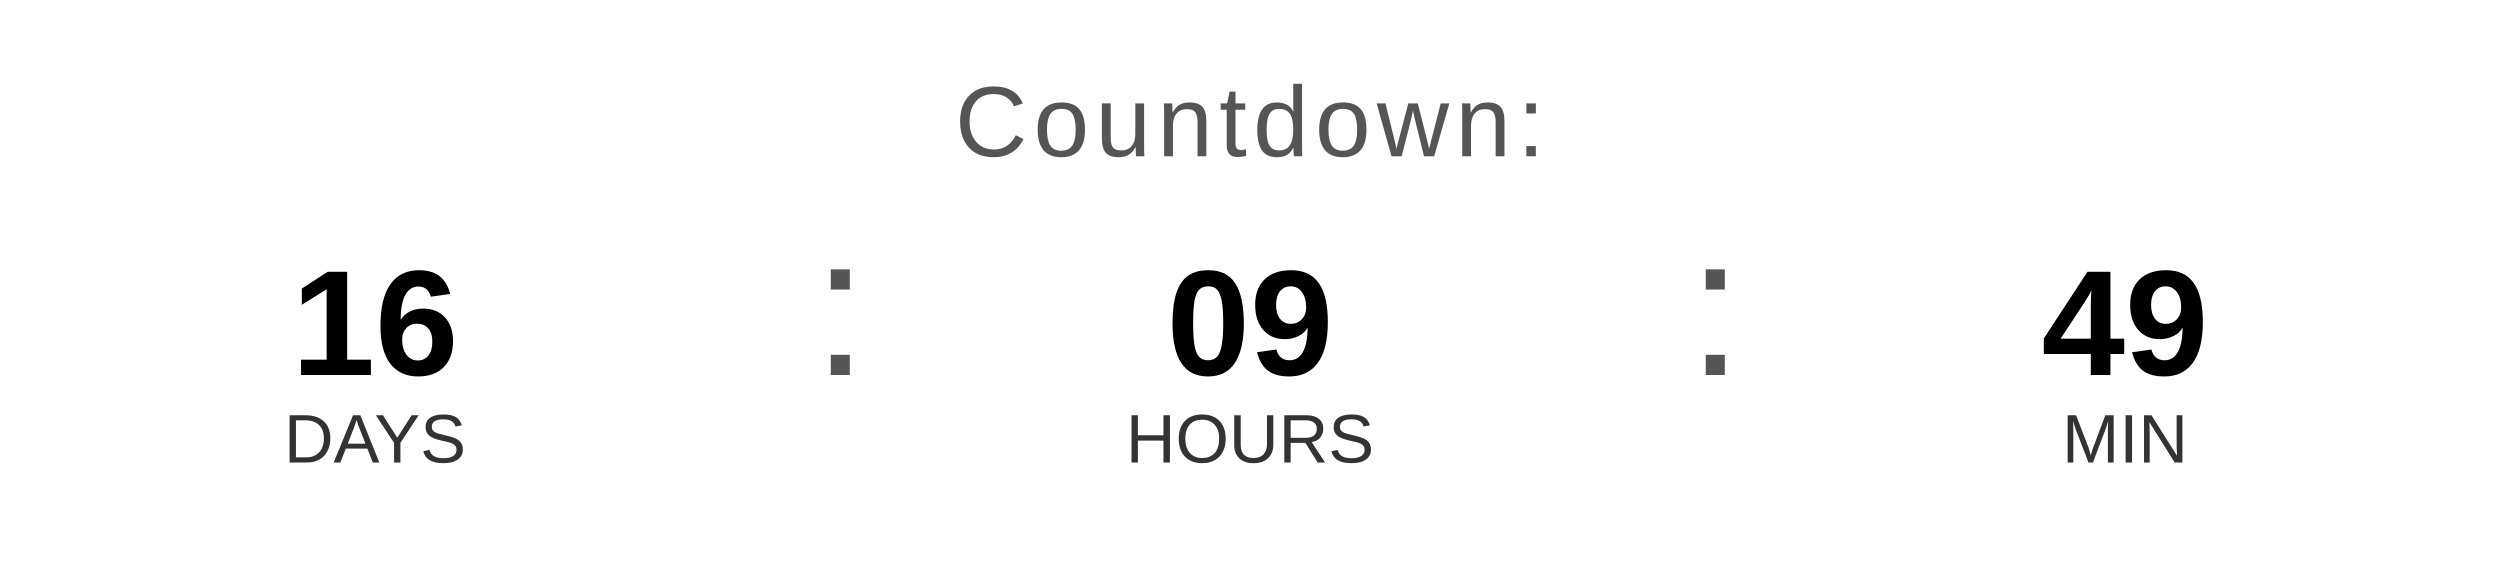
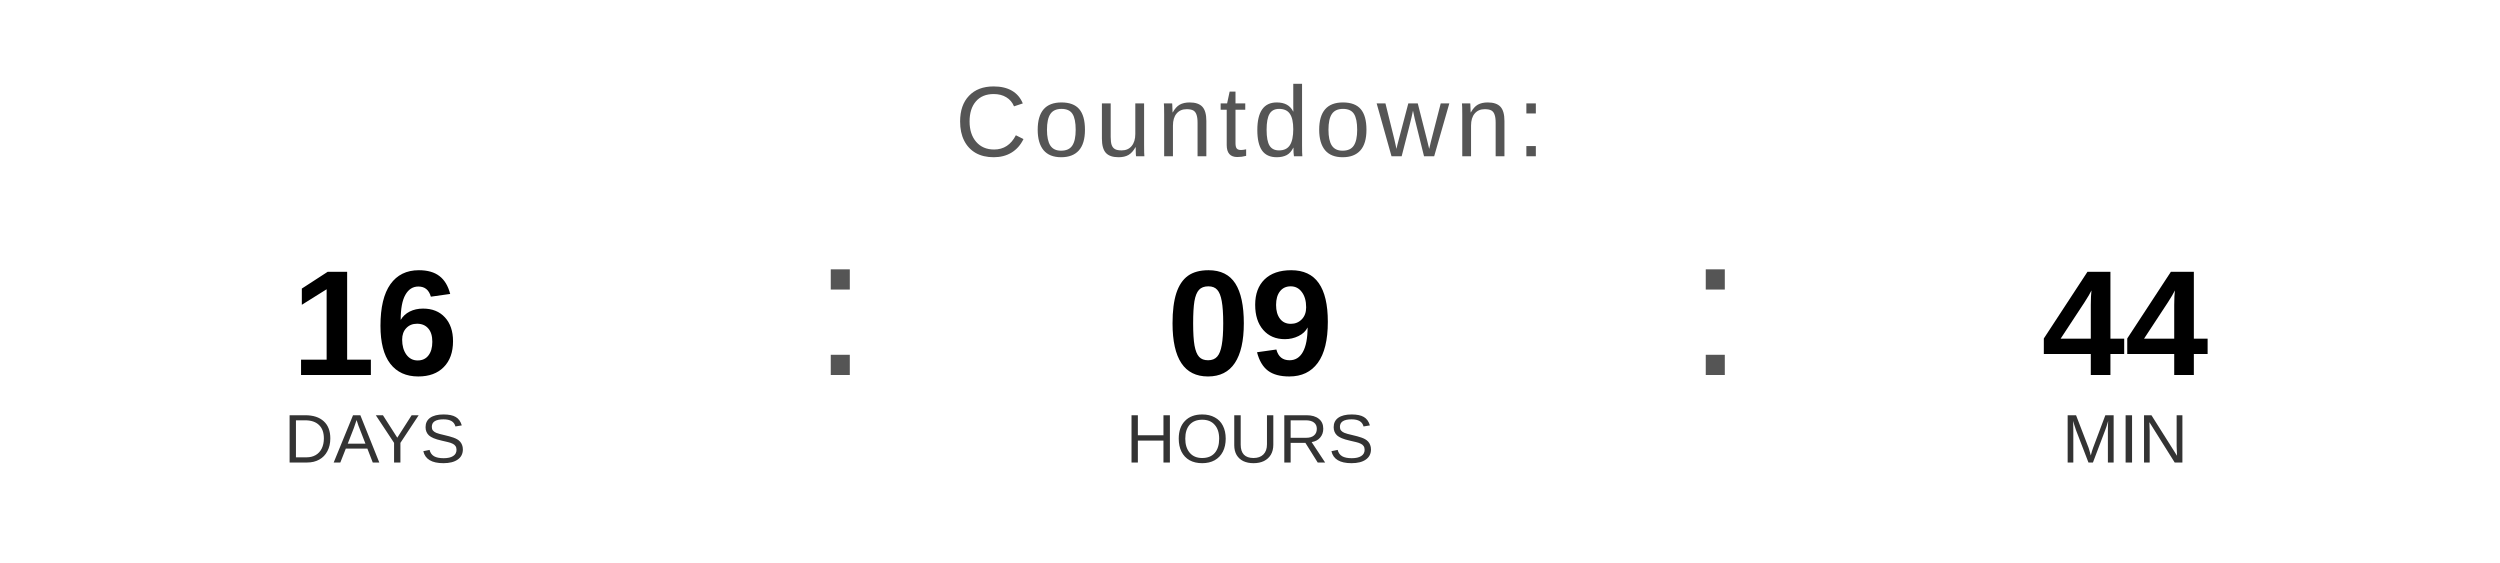
<svg xmlns="http://www.w3.org/2000/svg" width="400" height="90" viewBox="0 0 400 90">
  <text x="200" y="25" font-family="Arial, Helvetica, sans-serif" font-size="16" fill="#555555" text-anchor="middle" letter-spacing="1">
    Countdown:
  </text>
  <text x="60" y="60" font-family="Arial, Helvetica, sans-serif" font-size="24" font-weight="bold" fill="#000000" text-anchor="middle">16</text>
  <text x="60" y="74" font-family="Arial, Helvetica, sans-serif" font-size="11" fill="#333333" text-anchor="middle">DAYS</text>
  <text x="130" y="60" font-family="Arial, sans-serif" font-size="32" fill="#555555">:</text>
  <text x="200" y="60" font-family="Arial, Helvetica, sans-serif" font-size="24" font-weight="bold" fill="#000000" text-anchor="middle">09</text>
  <text x="200" y="74" font-family="Arial, Helvetica, sans-serif" font-size="11" fill="#333333" text-anchor="middle">HOURS</text>
  <text x="270" y="60" font-family="Arial, sans-serif" font-size="32" fill="#555555">:</text>
-   <text x="340" y="60" font-family="Arial, Helvetica, sans-serif" font-size="24" font-weight="bold" fill="#000000" text-anchor="middle">49</text>
+   <text x="340" y="60" font-family="Arial, Helvetica, sans-serif" font-size="24" font-weight="bold" fill="#000000" text-anchor="middle">44</text>
  <text x="340" y="74" font-family="Arial, Helvetica, sans-serif" font-size="11" fill="#333333" text-anchor="middle">MIN</text>
</svg>
